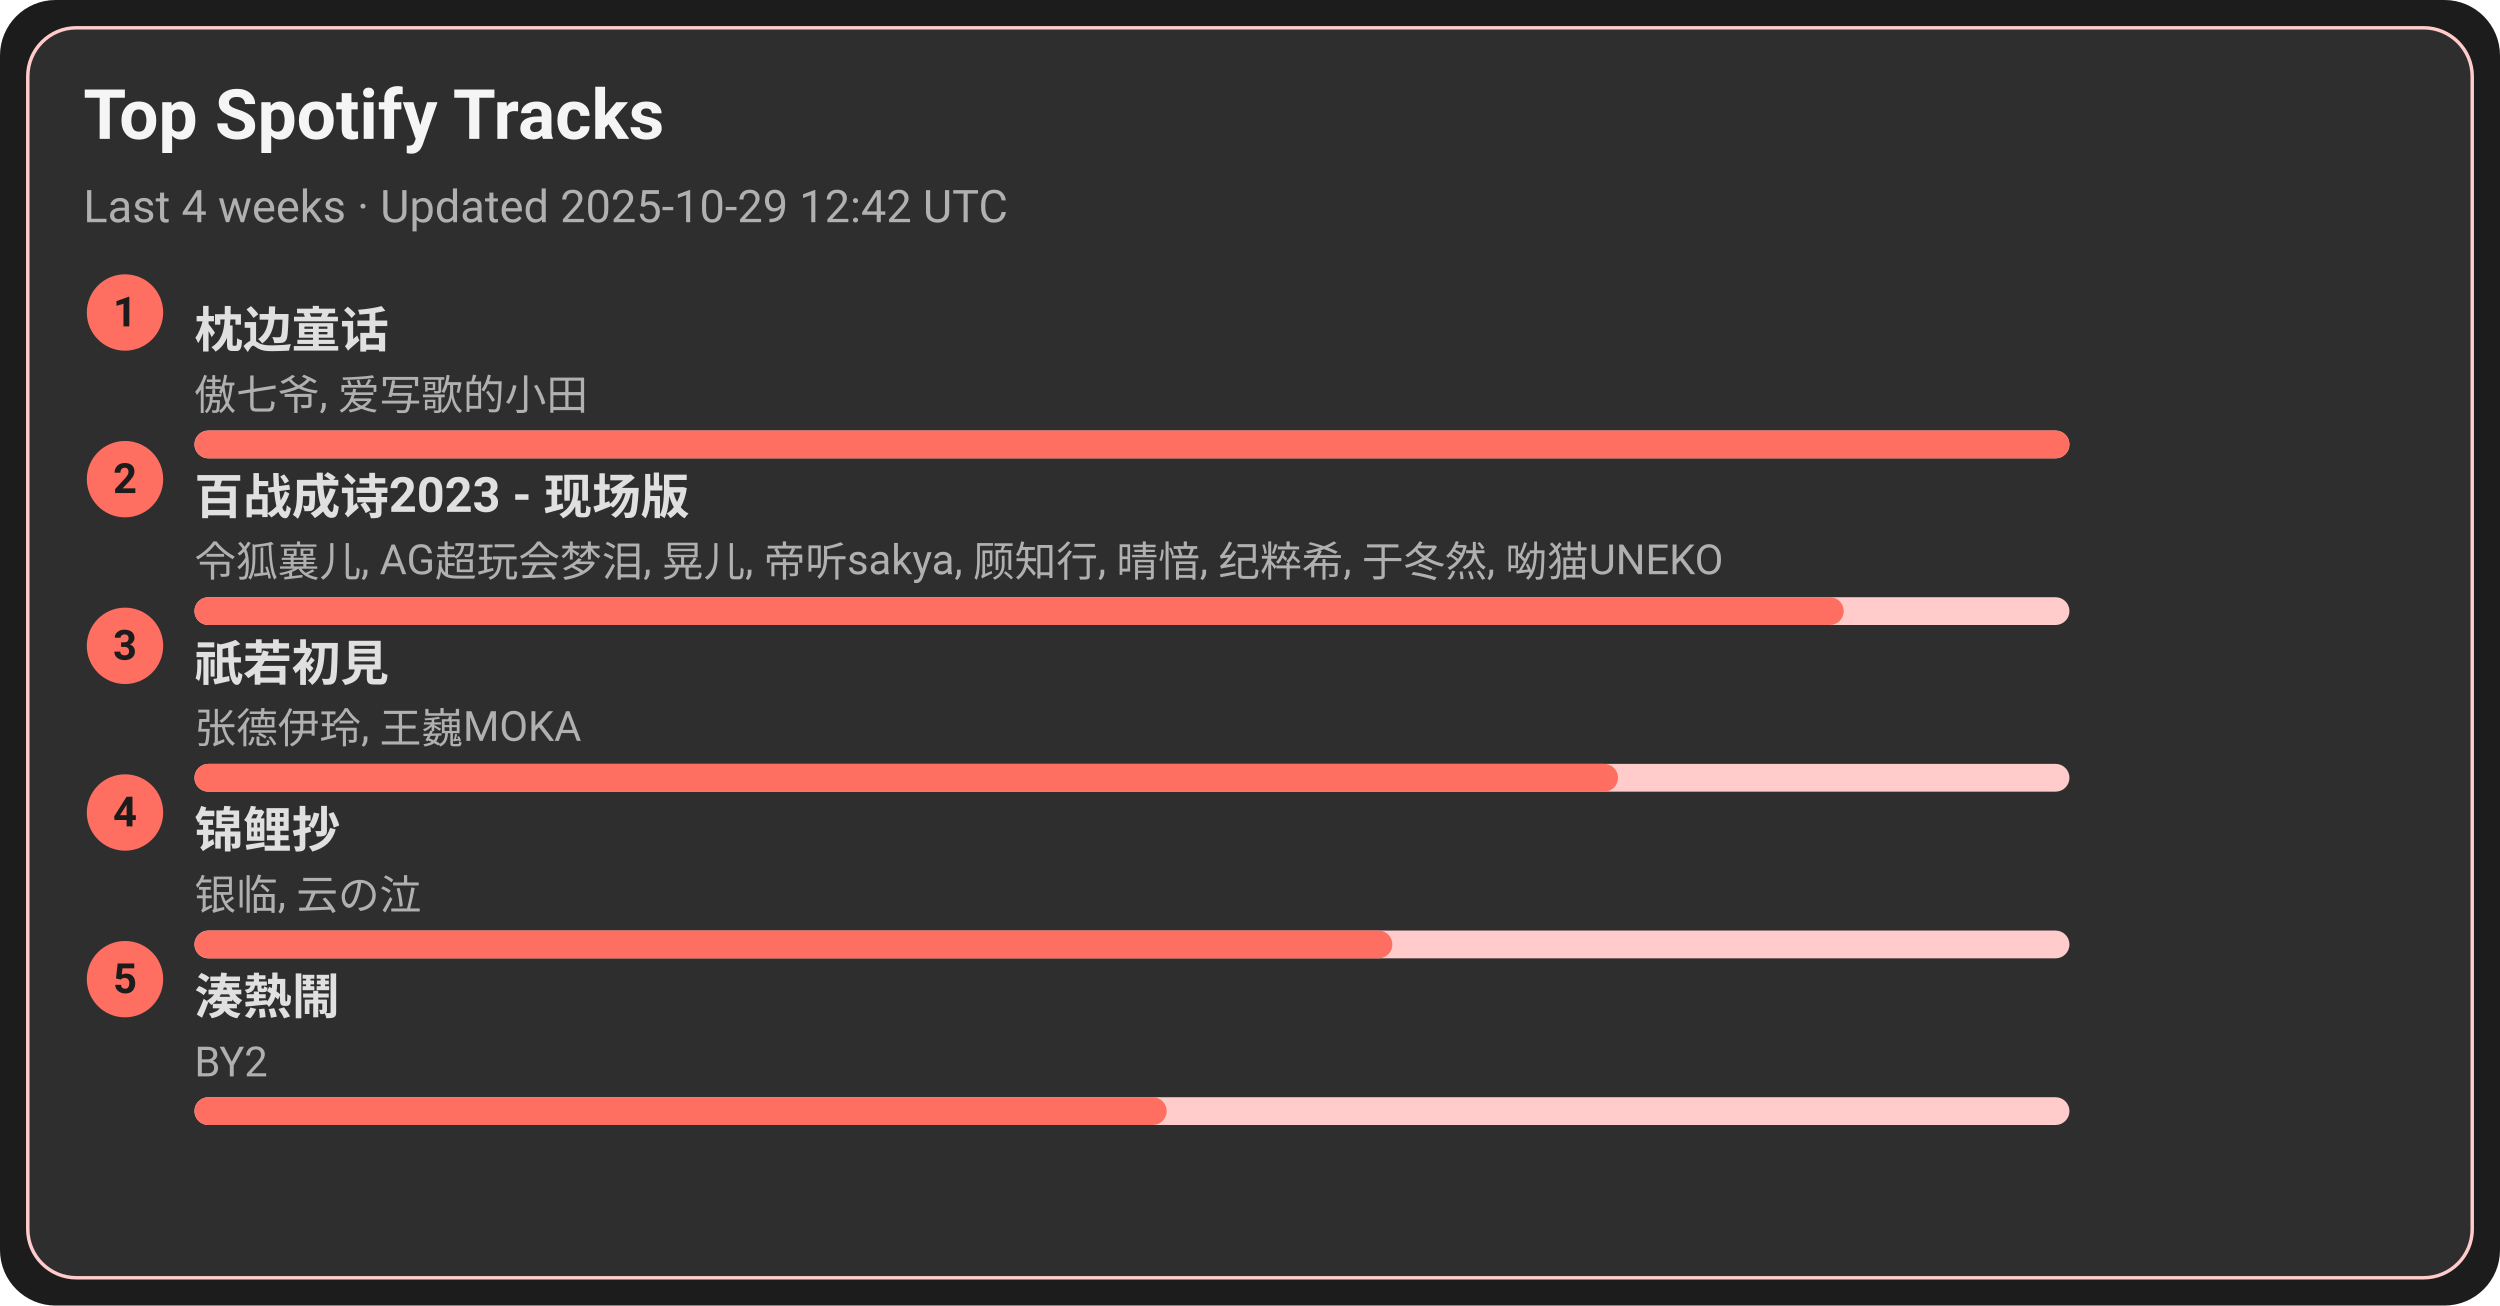
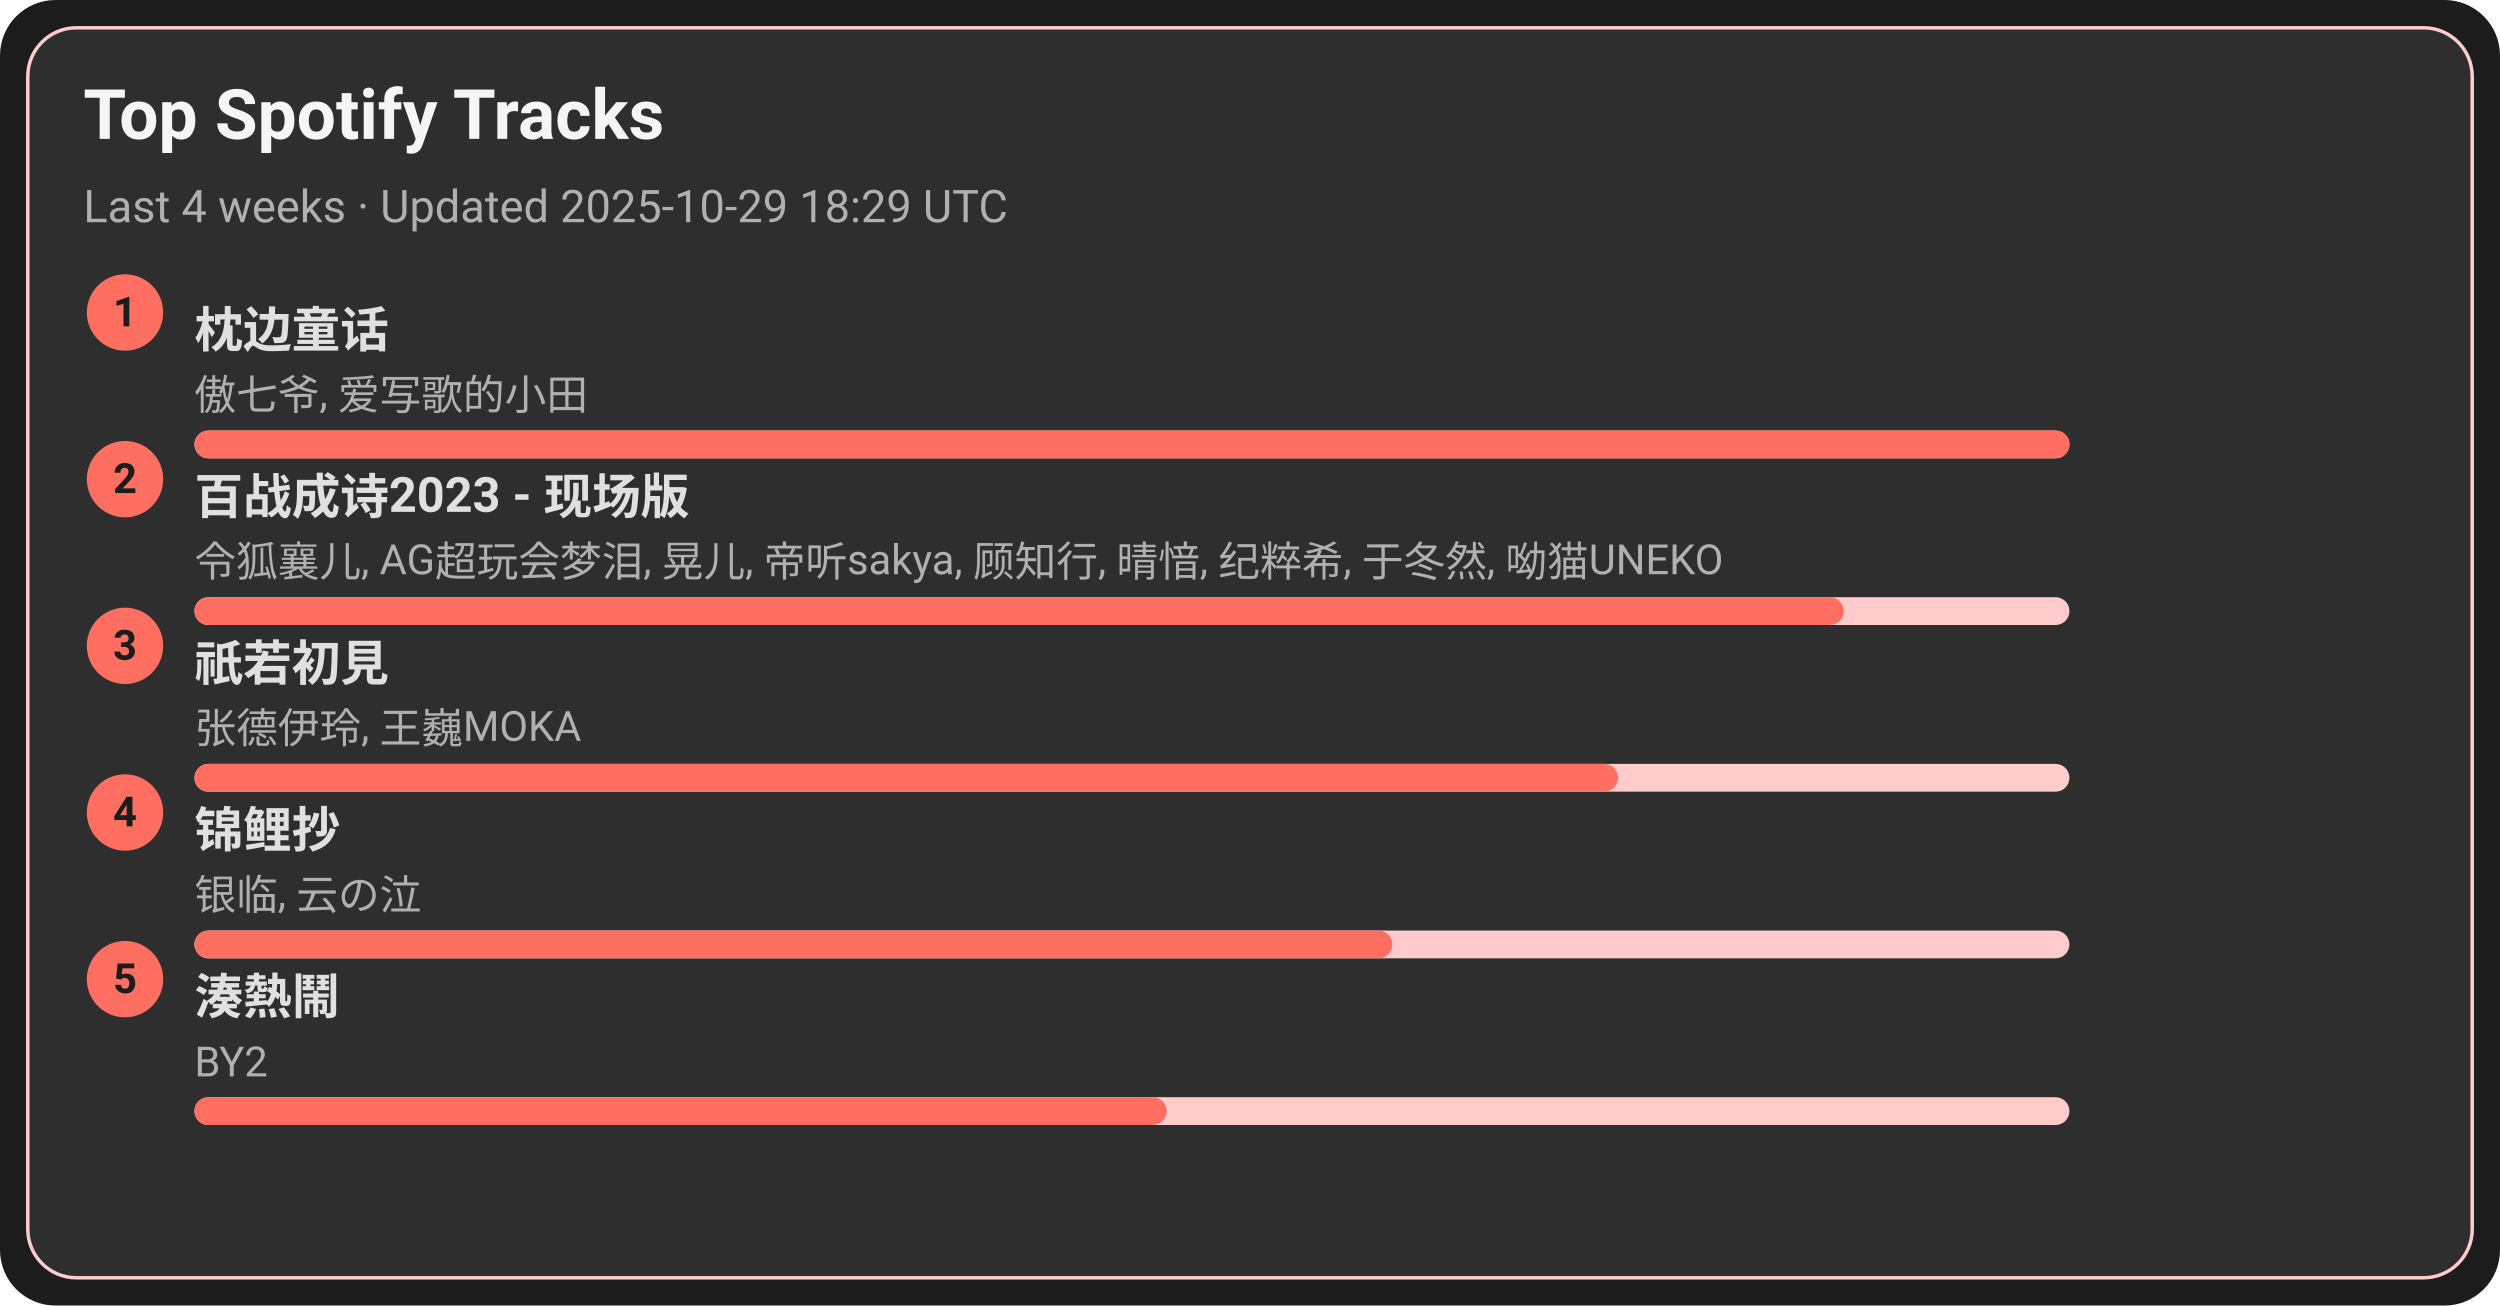
<svg xmlns="http://www.w3.org/2000/svg" width="720" height="376" viewBox="0 0 720 376">
  <style>text{font-family:-apple-system,BlinkMacSystemFont,Segoe UI,Roboto,Ubuntu,Helvetica Neue,Arial,Noto Sans,sans-serif}</style>
  <rect width="720" height="376" rx="16" fill="#1c1c1c" />
  <rect x="8" y="8" width="704" height="360" rx="14" fill="#2e2e2e" stroke="#ffcccb" />
  <text x="24" y="40" font-size="20" fill="#f5f5f5" font-weight="600">Top Spotify Tracks</text>
-   <text x="24" y="64" font-size="13" fill="#b0b0b0">Last 4 weeks · Updated 2025-10-29 12:42 UTC</text>
+   <text x="24" y="64" font-size="13" fill="#b0b0b0">Last 4 weeks · Updated 2025-10-29 18:29 UTC</text>
  <circle cx="36" cy="90" r="11" fill="#ff6f61" />
  <text x="36" y="94" text-anchor="middle" font-size="12" fill="#1c1c1c" font-weight="700">1</text>
  <a href="https://open.spotify.com/track/3I8tlHNA9NM8dL0B23xGIY" target="_blank" rel="noopener noreferrer">
    <text x="56" y="100" font-size="14" fill="#e0e0e0" font-weight="600">枕边童话</text>
  </a>
  <text x="56" y="118" font-size="12" fill="#b0b0b0">傲七爷, 爱写歌的小田</text>
  <rect x="56" y="124" width="540" height="8" rx="4" fill="#ffcccb" />
  <rect x="56" y="124" width="540" height="8" rx="4" fill="#ff6f61" />
  <circle cx="36" cy="138" r="11" fill="#ff6f61" />
  <text x="36" y="142" text-anchor="middle" font-size="12" fill="#1c1c1c" font-weight="700">2</text>
  <a href="https://open.spotify.com/track/2gttnS8fWnDwziLFt2TLEi" target="_blank" rel="noopener noreferrer">
    <text x="56" y="148" font-size="14" fill="#e0e0e0" font-weight="600">百战成诗2023 - 现场版</text>
  </a>
  <text x="56" y="166" font-size="12" fill="#b0b0b0">令狐襄儿, AG超玩会梦泪, 晃儿, 帝听sakya, 顾知行, 晴愔, 纪粹希, 于冬然, 呦猫UNEKO</text>
  <rect x="56" y="172" width="540" height="8" rx="4" fill="#ffcccb" />
  <rect x="56" y="172" width="475" height="8" rx="4" fill="#ff6f61" />
  <circle cx="36" cy="186" r="11" fill="#ff6f61" />
  <text x="36" y="190" text-anchor="middle" font-size="12" fill="#1c1c1c" font-weight="700">3</text>
  <a href="https://open.spotify.com/track/5X4U0jJr9H4oOoXTpiVkyA" target="_blank" rel="noopener noreferrer">
    <text x="56" y="196" font-size="14" fill="#e0e0e0" font-weight="600">祇若初見</text>
  </a>
  <text x="56" y="214" font-size="12" fill="#b0b0b0">张德伊玲, 王巍MOKA</text>
  <rect x="56" y="220" width="540" height="8" rx="4" fill="#ffcccb" />
  <rect x="56" y="220" width="410" height="8" rx="4" fill="#ff6f61" />
  <circle cx="36" cy="234" r="11" fill="#ff6f61" />
  <text x="36" y="238" text-anchor="middle" font-size="12" fill="#1c1c1c" font-weight="700">4</text>
  <a href="https://open.spotify.com/track/1KBIv1xAf0VhKsHrZaTVKu" target="_blank" rel="noopener noreferrer">
    <text x="56" y="244" font-size="14" fill="#e0e0e0" font-weight="600">锦鲤抄</text>
  </a>
  <text x="56" y="262" font-size="12" fill="#b0b0b0">银临, 云の泣</text>
  <rect x="56" y="268" width="540" height="8" rx="4" fill="#ffcccb" />
  <rect x="56" y="268" width="345" height="8" rx="4" fill="#ff6f61" />
  <circle cx="36" cy="282" r="11" fill="#ff6f61" />
  <text x="36" y="286" text-anchor="middle" font-size="12" fill="#1c1c1c" font-weight="700">5</text>
  <a href="https://open.spotify.com/track/2Qhxww2DKuv7gfvZkkR0wa" target="_blank" rel="noopener noreferrer">
    <text x="56" y="292" font-size="14" fill="#e0e0e0" font-weight="600">湊熱鬧</text>
  </a>
  <text x="56" y="310" font-size="12" fill="#b0b0b0">BY2</text>
  <rect x="56" y="316" width="540" height="8" rx="4" fill="#ffcccb" />
  <rect x="56" y="316" width="280" height="8" rx="4" fill="#ff6f61" />
</svg>
